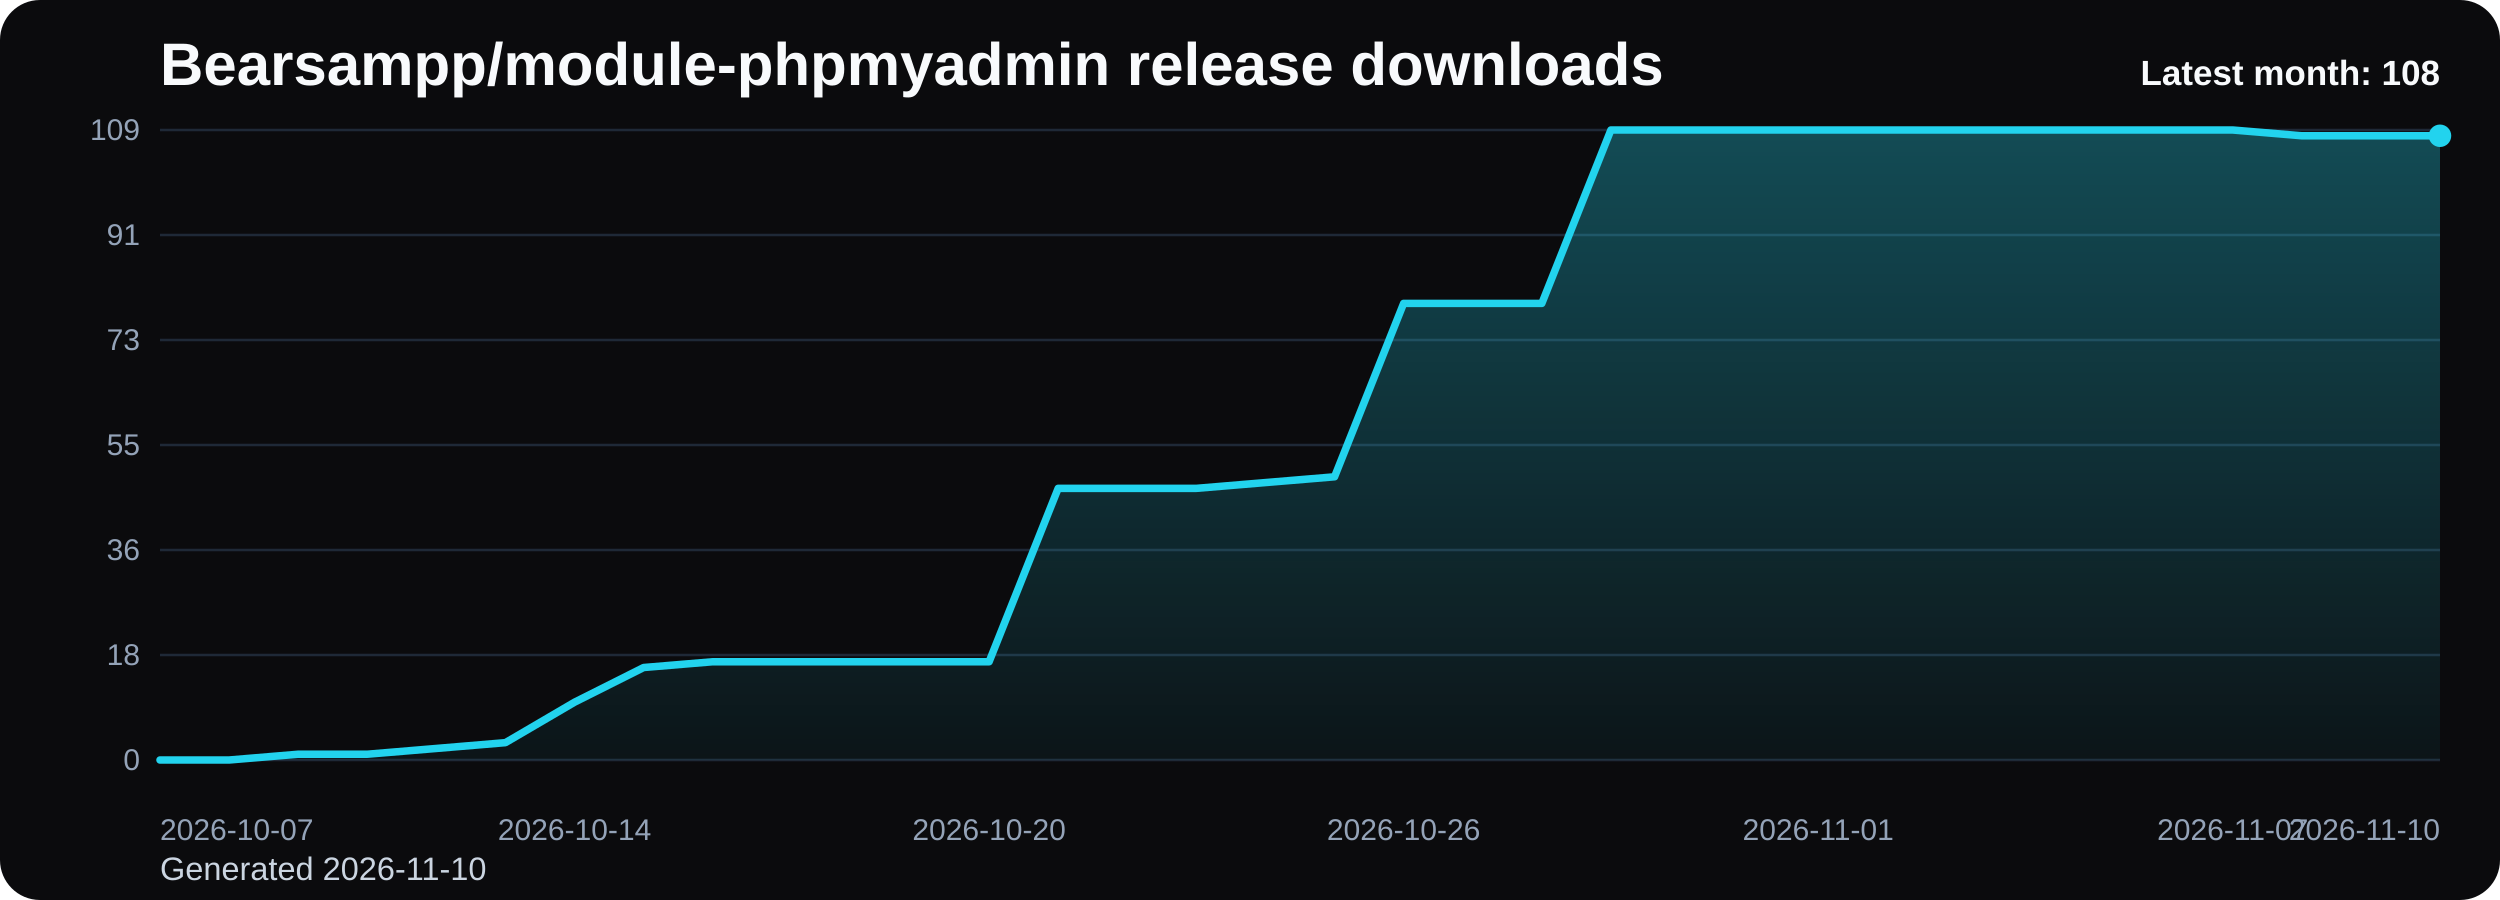
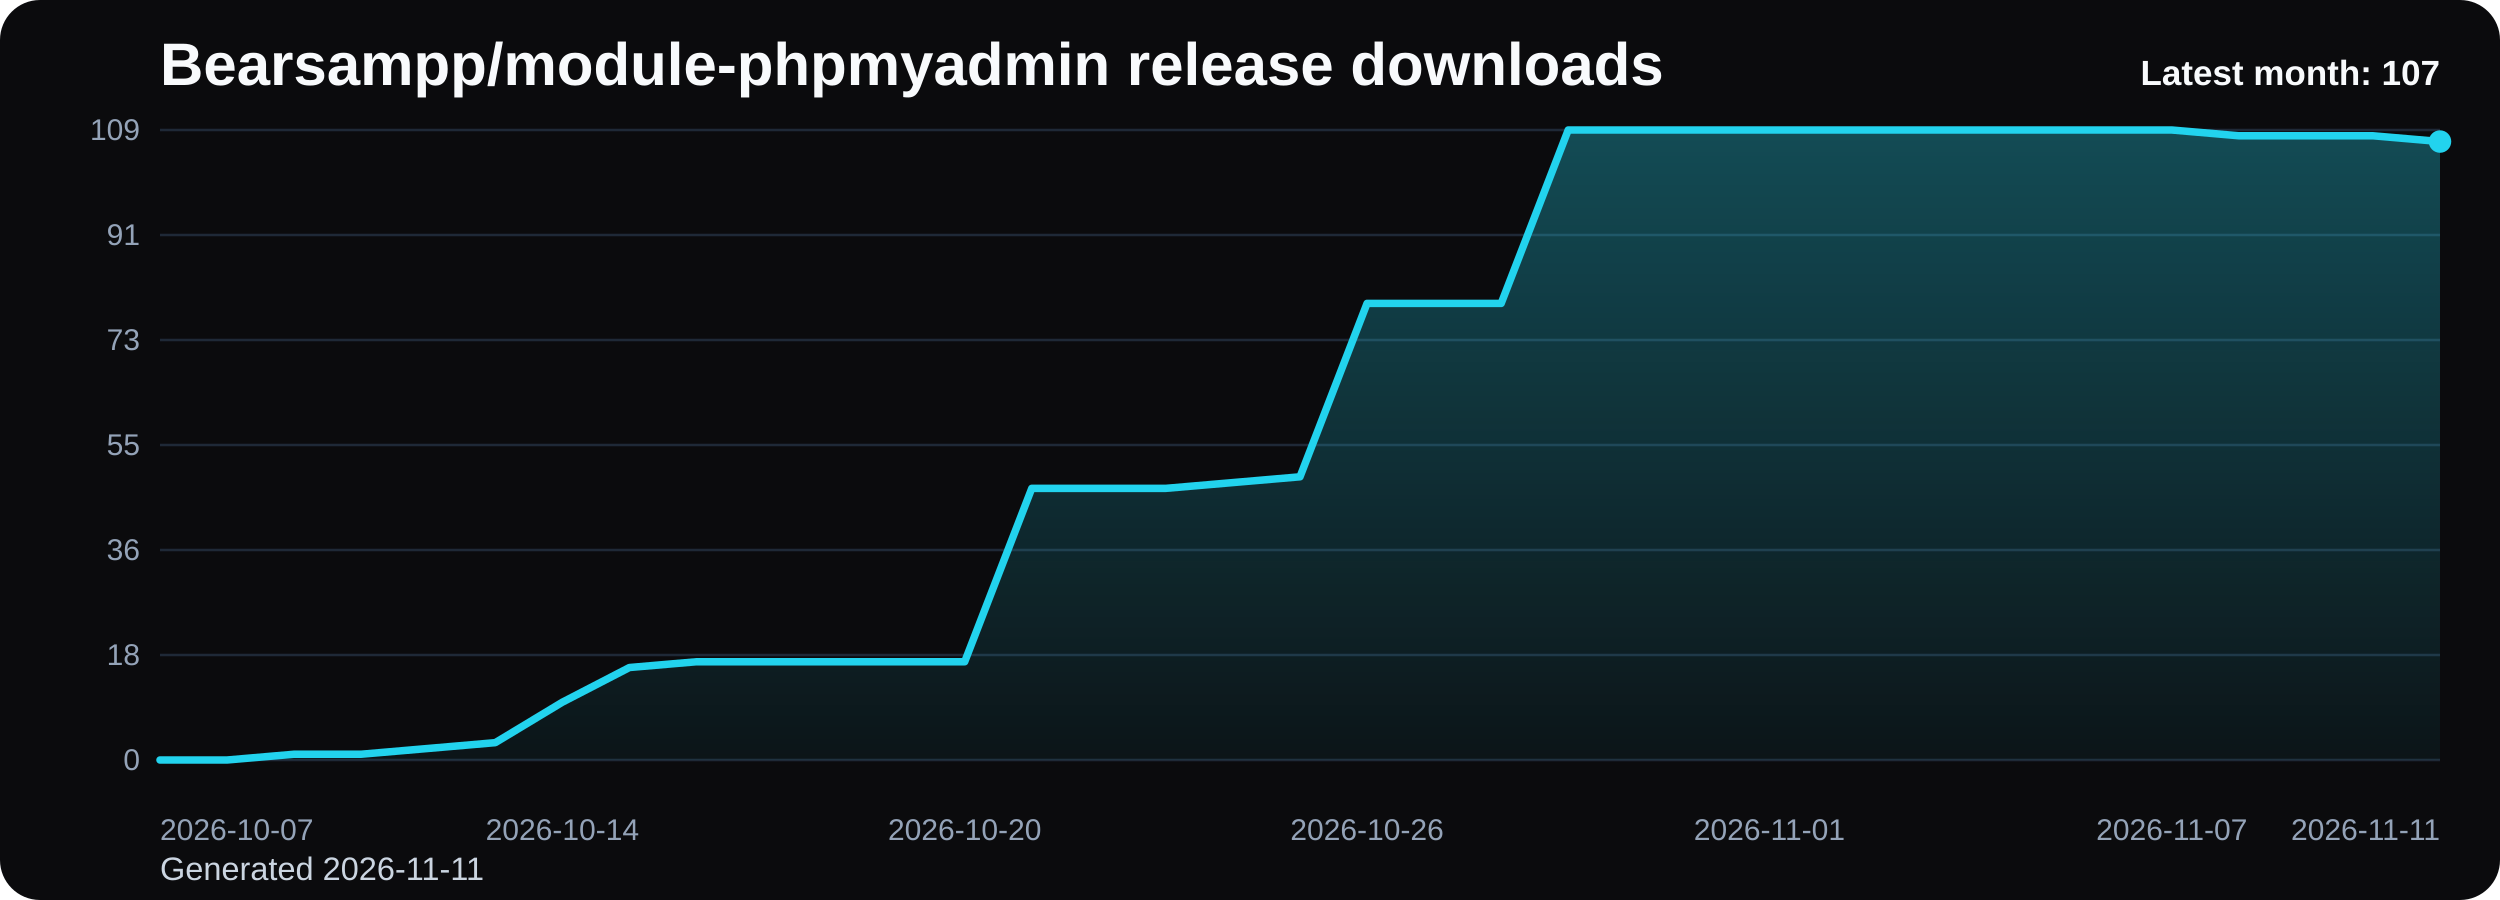
<svg xmlns="http://www.w3.org/2000/svg" viewBox="0 0 1000 360" role="img" aria-label="Bearsampp/module-phpmyadmin release downloads chart">
  <defs>
    <linearGradient id="fill-monthly-black" x1="0" y1="0" x2="0" y2="1">
      <stop offset="0%" stop-color="#22d3ee" stop-opacity="0.32" />
      <stop offset="100%" stop-color="#22d3ee" stop-opacity="0.05" />
    </linearGradient>
    <style>
      .bg { fill: #0b0b0d; }
      .title { font: 700 24px Arial, sans-serif; fill: #f8fafc; }
      .sub { font: 400 13px Arial, sans-serif; fill: #cbd5e1; }
      .grid { stroke: #1f2937; stroke-width: 1; }
      .axis { font: 400 12px Arial, sans-serif; fill: #94a3b8; }
      .line { fill: none; stroke: #22d3ee; stroke-width: 3; stroke-linecap: round; stroke-linejoin: round; }
      .dot { fill: #22d3ee; }
      .value { font: 600 11px Arial, sans-serif; fill: #cbd5e1; }
      .latest { font: 700 14px Arial, sans-serif; fill: #f8fafc; }
    </style>
  </defs>
  <rect class="bg" x="0" y="0" width="1000" height="360" rx="16" />
  <text class="title" x="64" y="34">Bearsampp/module-phpmyadmin release downloads</text>
-   <text class="sub" x="64" y="352">Generated 2026-11-10</text>
+   <text class="sub" x="64" y="352">Generated 2026-11-11</text>
  <line x1="64" y1="52.00" x2="976" y2="52.00" class="grid" />
  <text x="56" y="56.00" text-anchor="end" class="axis">109</text>
  <line x1="64" y1="94.00" x2="976" y2="94.00" class="grid" />
  <text x="56" y="98.00" text-anchor="end" class="axis">91</text>
  <line x1="64" y1="136.00" x2="976" y2="136.00" class="grid" />
  <text x="56" y="140.00" text-anchor="end" class="axis">73</text>
  <line x1="64" y1="178.00" x2="976" y2="178.00" class="grid" />
  <text x="56" y="182.00" text-anchor="end" class="axis">55</text>
  <line x1="64" y1="220.00" x2="976" y2="220.00" class="grid" />
  <text x="56" y="224.00" text-anchor="end" class="axis">36</text>
  <line x1="64" y1="262.00" x2="976" y2="262.00" class="grid" />
  <text x="56" y="266.00" text-anchor="end" class="axis">18</text>
  <line x1="64" y1="304.00" x2="976" y2="304.00" class="grid" />
  <text x="56" y="308.00" text-anchor="end" class="axis">0</text>
-   <path d="M 64.00 304 L 64.00 304.00 L 91.64 304.00 L 119.27 301.69 L 146.91 301.69 L 174.55 299.38 L 202.18 297.06 L 229.82 280.88 L 257.45 267.01 L 285.09 264.70 L 312.73 264.70 L 340.36 264.70 L 368.00 264.70 L 395.64 264.70 L 423.27 195.34 L 450.91 195.34 L 478.55 195.34 L 506.18 193.03 L 533.82 190.72 L 561.45 121.36 L 589.09 121.36 L 616.73 121.36 L 644.36 52.00 L 672.00 52.00 L 699.64 52.00 L 727.27 52.00 L 754.91 52.00 L 782.55 52.00 L 810.18 52.00 L 837.82 52.00 L 865.45 52.00 L 893.09 52.00 L 920.73 54.31 L 948.36 54.31 L 976.00 54.31 L 976.00 304 Z" fill="url(#fill-monthly-black)" />
-   <polyline class="line" points="64.00,304.00 91.64,304.00 119.27,301.69 146.91,301.69 174.55,299.38 202.18,297.06 229.82,280.88 257.45,267.01 285.09,264.70 312.73,264.70 340.36,264.70 368.00,264.70 395.64,264.70 423.27,195.34 450.91,195.34 478.55,195.34 506.18,193.03 533.82,190.72 561.45,121.36 589.09,121.36 616.73,121.36 644.36,52.00 672.00,52.00 699.64,52.00 727.27,52.00 754.91,52.00 782.55,52.00 810.18,52.00 837.82,52.00 865.45,52.00 893.09,52.00 920.73,54.31 948.36,54.31 976.00,54.31" />
-   <circle class="dot" cx="976.00" cy="54.31" r="4.5" />
+   <path d="M 64.00 304 L 64.00 304.00 L 90.82 304.00 L 117.65 301.69 L 144.47 301.69 L 171.29 299.38 L 198.12 297.06 L 224.94 280.88 L 251.76 267.01 L 278.59 264.70 L 305.41 264.70 L 332.24 264.70 L 359.06 264.70 L 385.88 264.70 L 412.71 195.34 L 439.53 195.34 L 466.35 195.34 L 493.18 193.03 L 520.00 190.72 L 546.82 121.36 L 573.65 121.36 L 600.47 121.36 L 627.29 52.00 L 654.12 52.00 L 680.94 52.00 L 707.76 52.00 L 734.59 52.00 L 761.41 52.00 L 788.24 52.00 L 815.06 52.00 L 841.88 52.00 L 868.71 52.00 L 895.53 54.31 L 922.35 54.31 L 949.18 54.31 L 976.00 56.62 L 976.00 304 Z" fill="url(#fill-monthly-black)" />
+   <polyline class="line" points="64.00,304.00 90.82,304.00 117.65,301.69 144.47,301.69 171.29,299.38 198.12,297.06 224.94,280.88 251.76,267.01 278.59,264.70 305.41,264.70 332.24,264.70 359.06,264.70 385.88,264.70 412.71,195.34 439.53,195.34 466.35,195.34 493.18,193.03 520.00,190.72 546.82,121.36 573.65,121.36 600.47,121.36 627.29,52.00 654.12,52.00 680.94,52.00 707.76,52.00 734.59,52.00 761.41,52.00 788.24,52.00 815.06,52.00 841.88,52.00 868.71,52.00 895.53,54.31 922.35,54.31 949.18,54.31 976.00,56.62" />
+   <circle class="dot" cx="976.00" cy="56.62" r="4.5" />
  <text class="axis" x="64.00" y="336" text-anchor="start">2026-10-07</text>
-   <text class="axis" x="229.82" y="336" text-anchor="middle">2026-10-14</text>
-   <text class="axis" x="395.64" y="336" text-anchor="middle">2026-10-20</text>
-   <text class="axis" x="561.45" y="336" text-anchor="middle">2026-10-26</text>
-   <text class="axis" x="727.27" y="336" text-anchor="middle">2026-11-01</text>
-   <text class="axis" x="893.09" y="336" text-anchor="middle">2026-11-07</text>
-   <text class="axis" x="976.00" y="336" text-anchor="end">2026-11-10</text>
-   <text class="latest" x="976" y="34" text-anchor="end">Latest month: 108</text>
+   <text class="axis" x="224.94" y="336" text-anchor="middle">2026-10-14</text>
+   <text class="axis" x="385.88" y="336" text-anchor="middle">2026-10-20</text>
+   <text class="axis" x="546.82" y="336" text-anchor="middle">2026-10-26</text>
+   <text class="axis" x="707.76" y="336" text-anchor="middle">2026-11-01</text>
+   <text class="axis" x="868.71" y="336" text-anchor="middle">2026-11-07</text>
+   <text class="axis" x="976.00" y="336" text-anchor="end">2026-11-11</text>
+   <text class="latest" x="976" y="34" text-anchor="end">Latest month: 107</text>
</svg>
